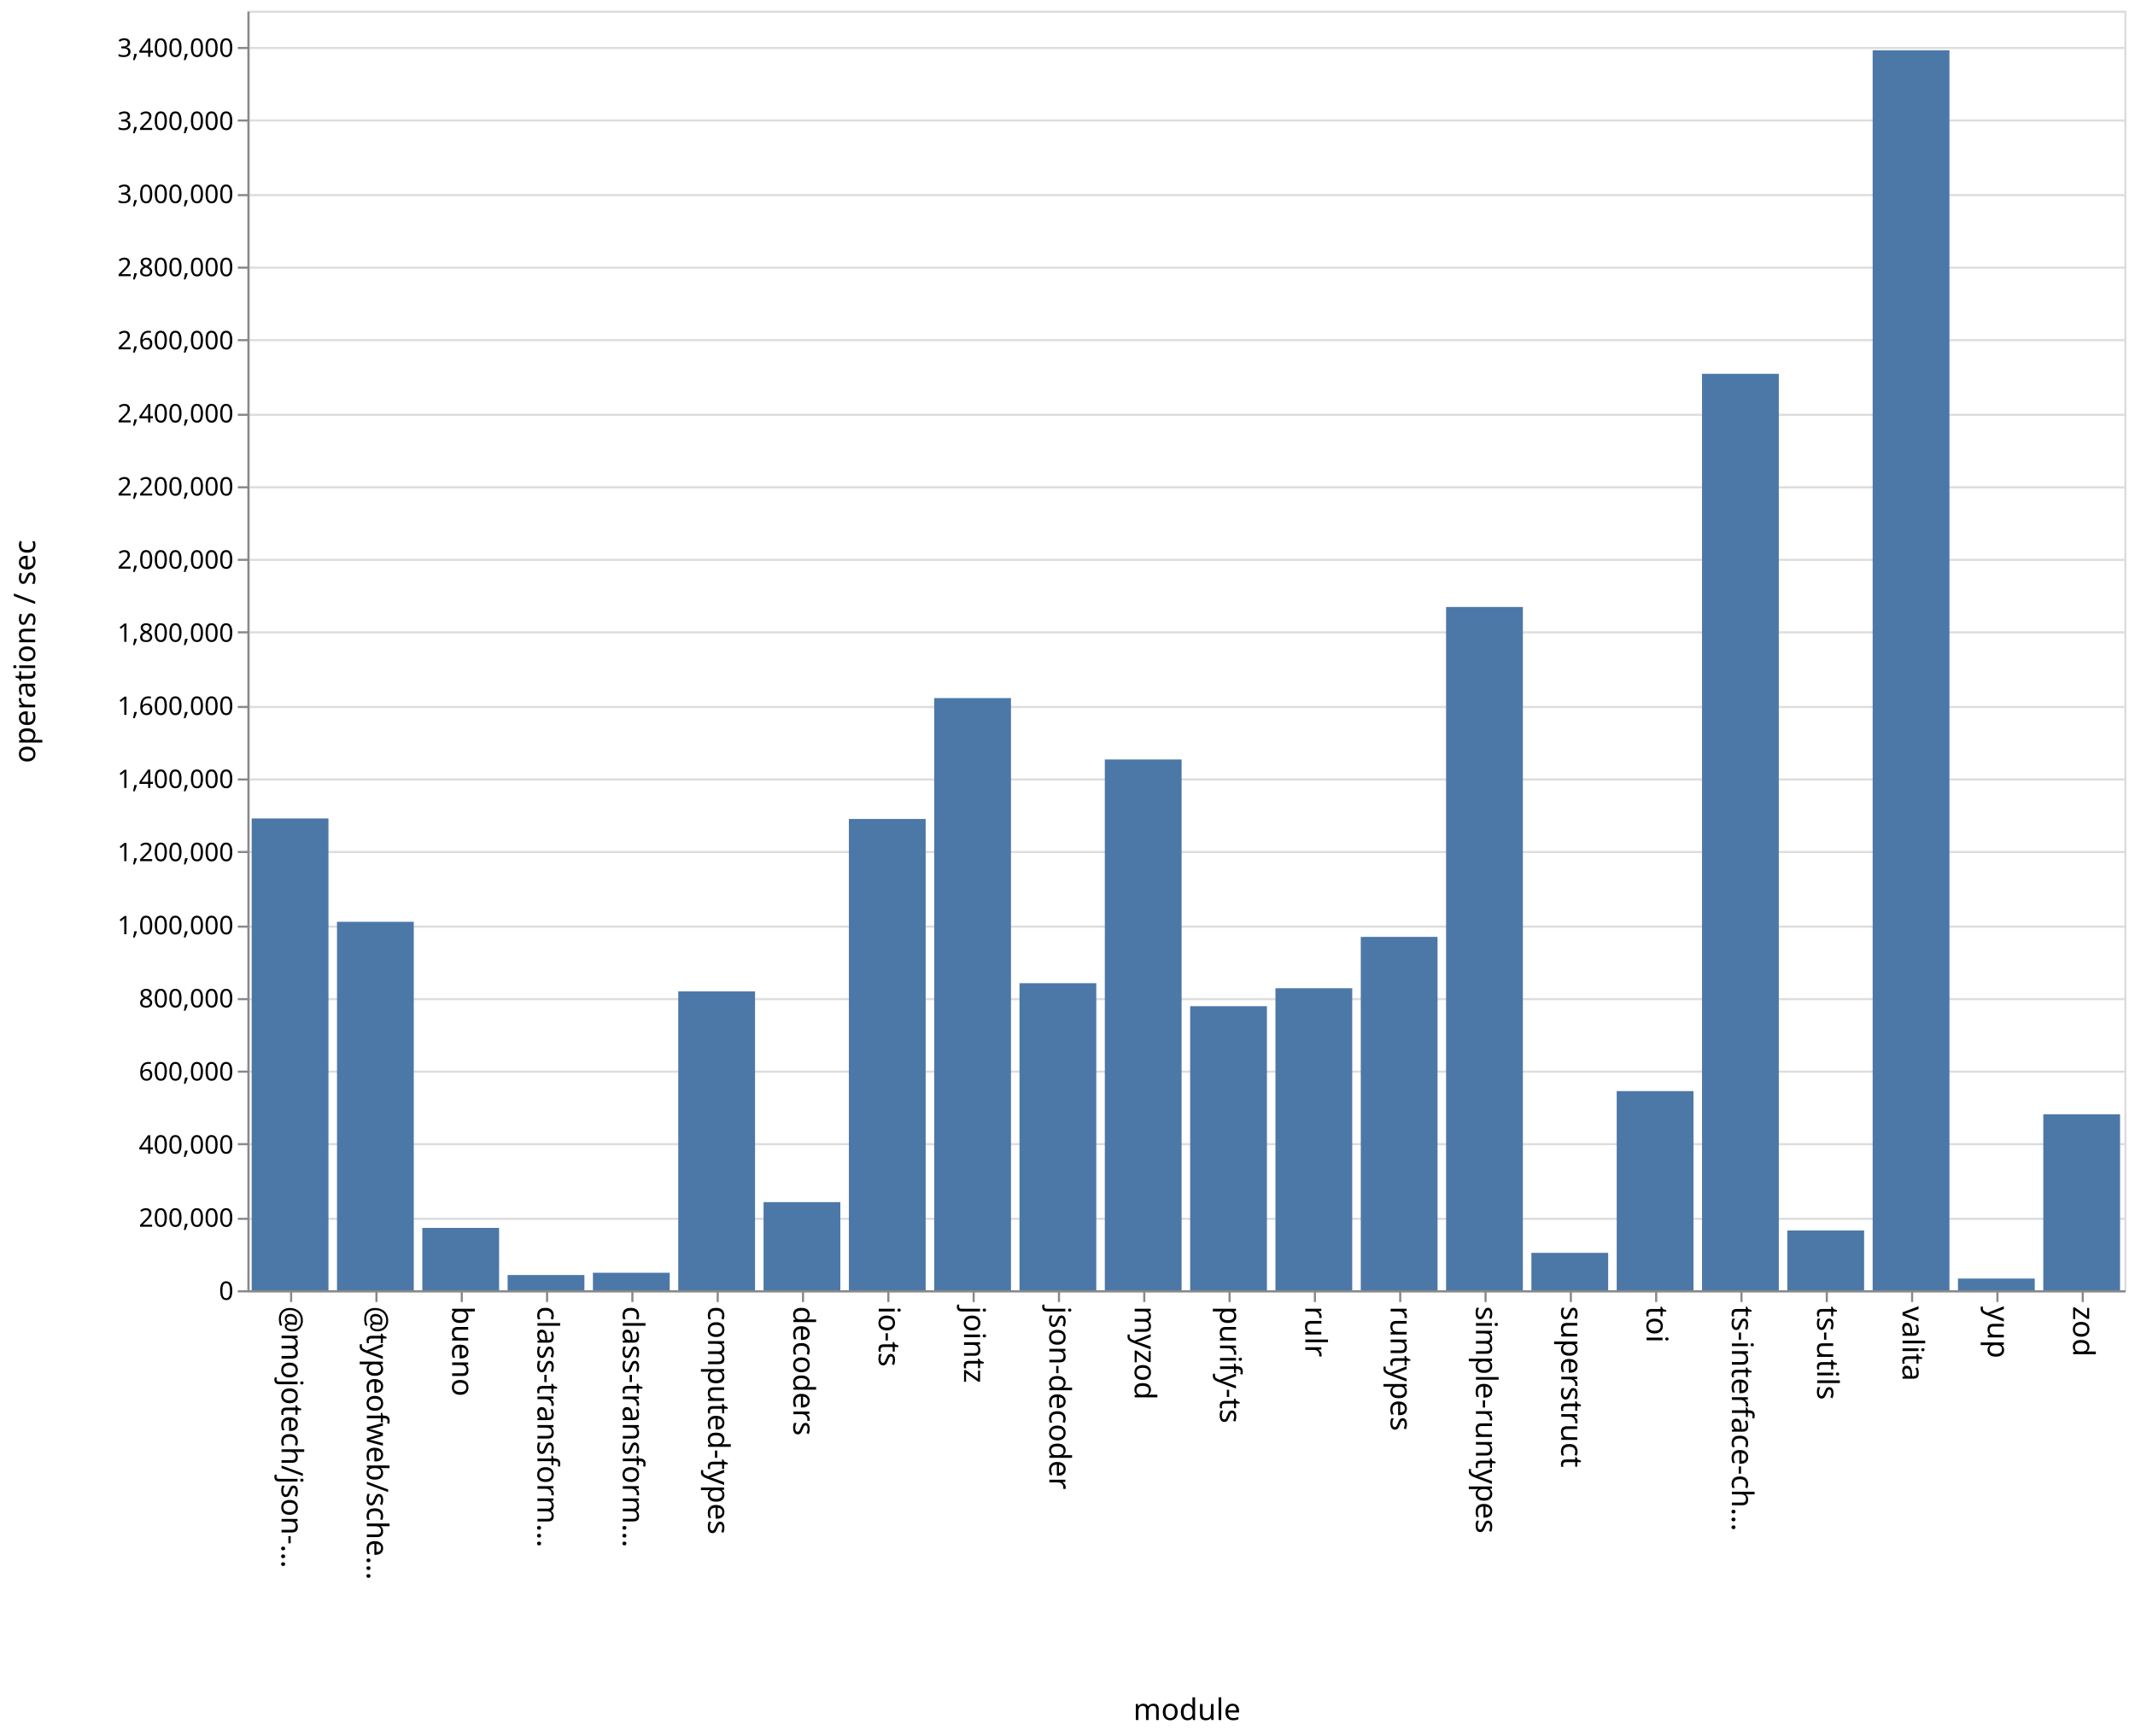
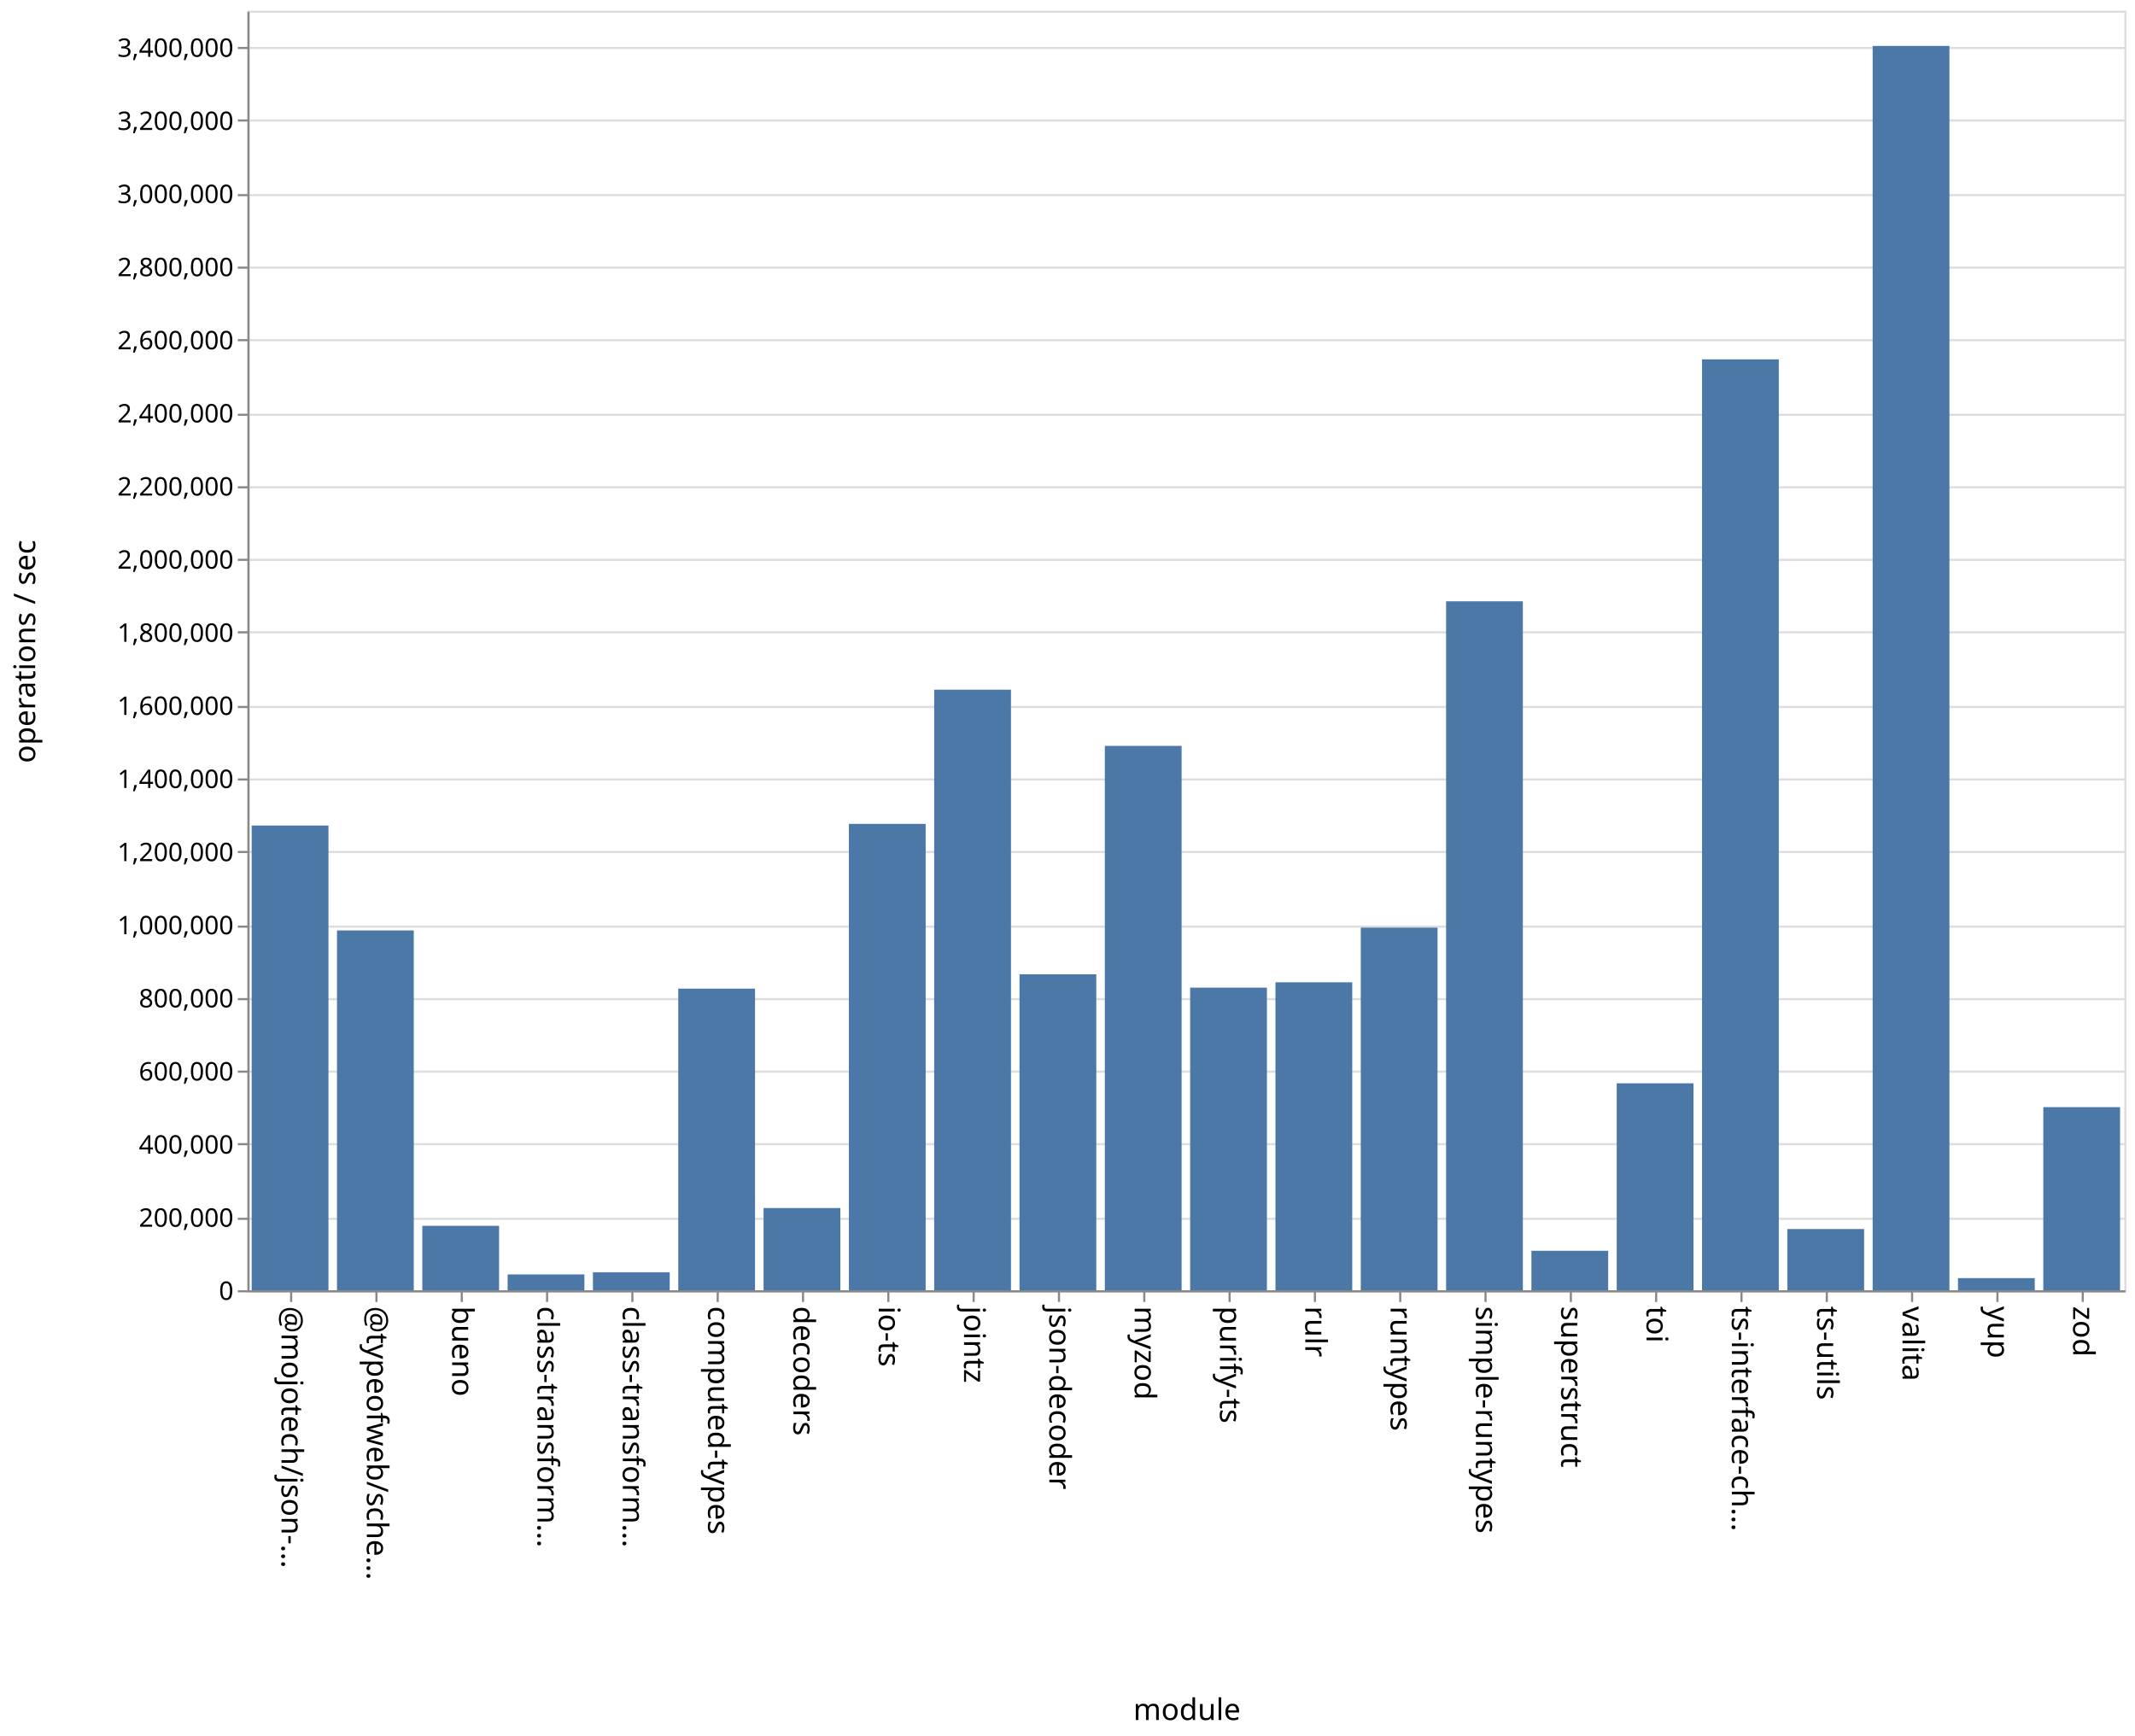
<svg xmlns="http://www.w3.org/2000/svg" class="marks" width="1001" height="814">
  <path fill="#fff" d="M0 0h1001v814H0z" />
  <g class="mark-group role-frame root" aria-roledescription="group mark container" fill="none" stroke-miterlimit="10">
    <path class="background" aria-hidden="true" d="M116.5 5.5h880v600h-880Z" stroke="#ddd" />
    <g class="mark-group role-axis" aria-roledescription="axis" aria-label="Y-axis for a linear scale with values from 0 to 3,500,000">
      <path class="background" aria-hidden="true" d="M116.5 5.5Z" pointer-events="none" />
      <g class="mark-rule role-axis-grid" pointer-events="none" stroke="#ddd">
        <path d="M116.5 605.5h880M116.5 571.5h880M116.5 536.5h880M116.5 502.5h880M116.5 468.5h880M116.5 434.5h880M116.5 399.5h880M116.5 365.5h880M116.5 331.5h880M116.5 296.5h880M116.5 262.5h880M116.5 228.5h880M116.5 194.5h880M116.5 159.5h880M116.5 125.5h880M116.5 91.5h880M116.5 56.5h880M116.5 22.5h880" />
      </g>
    </g>
    <g class="mark-group role-axis" aria-roledescription="axis" aria-label="X-axis titled 'module' for a discrete scale with 22 values: @mojotech/json-type-validation, @typeofweb/schema, bueno, class-transformer-validator-async, class-transformer-validator-sync, ending with zod">
      <path class="background" aria-hidden="true" d="M116.5 605.5Z" pointer-events="none" />
      <g class="mark-rule role-axis-tick" pointer-events="none" stroke="#888">
        <path d="M136.5 605.5v5M176.5 605.5v5M216.5 605.5v5M256.5 605.5v5M296.5 605.5v5M336.5 605.5v5M376.5 605.5v5M416.5 605.5v5M456.5 605.5v5M496.5 605.5v5M536.5 605.5v5M576.5 605.5v5M616.5 605.5v5M656.5 605.5v5M696.5 605.5v5M736.5 605.5v5M776.5 605.5v5M816.5 605.5v5M856.5 605.5v5M896.5 605.5v5M936.5 605.5v5M976.5 605.5v5" />
      </g>
      <g class="mark-text role-axis-label" pointer-events="none" font-family="sans-serif" font-size="14" fill="#000">
        <text transform="rotate(90 -240.25 372.25)">@mojotech/json-…</text>
        <text transform="rotate(90 -220.25 392.25)">@typeofweb/sche…</text>
        <text transform="rotate(90 -200.25 412.25)">bueno</text>
        <text transform="rotate(90 -180.25 432.25)">class-transform…</text>
        <text transform="rotate(90 -160.25 452.25)">class-transform…</text>
        <text transform="rotate(90 -140.25 472.25)">computed-types</text>
        <text transform="rotate(90 -120.25 492.25)">decoders</text>
        <text transform="rotate(90 -100.25 512.25)">io-ts</text>
        <text transform="rotate(90 -80.25 532.25)">jointz</text>
        <text transform="rotate(90 -60.25 552.25)">json-decoder</text>
        <text transform="rotate(90 -40.25 572.25)">myzod</text>
        <text transform="rotate(90 -20.25 592.25)">purify-ts</text>
        <text transform="rotate(90 -.25 612.25)">rulr</text>
        <text transform="rotate(90 19.75 632.25)">runtypes</text>
        <text transform="rotate(90 39.75 652.25)">simple-runtypes</text>
        <text transform="rotate(90 59.75 672.25)">superstruct</text>
        <text transform="rotate(90 79.75 692.25)">toi</text>
        <text transform="rotate(90 99.75 712.25)">ts-interface-ch…</text>
        <text transform="rotate(90 119.75 732.25)">ts-utils</text>
        <text transform="rotate(90 139.75 752.25)">valita</text>
        <text transform="rotate(90 159.75 772.25)">yup</text>
        <text transform="rotate(90 179.75 792.25)">zod</text>
      </g>
      <path stroke="#888" d="M116.5 605.5h880" class="mark-rule role-axis-domain" pointer-events="none" />
      <text text-anchor="middle" transform="translate(556.5 806.5)" font-family="sans-serif" font-size="14" fill="#000" class="mark-text role-axis-title" pointer-events="none">module</text>
    </g>
    <g class="mark-group role-axis" aria-roledescription="axis" aria-label="Y-axis titled 'operations / sec' for a linear scale with values from 0 to 3,500,000">
      <path class="background" aria-hidden="true" d="M116.5 5.5Z" pointer-events="none" />
      <g class="mark-rule role-axis-tick" pointer-events="none" stroke="#888">
        <path d="M116.5 605.5h-5M116.5 571.5h-5M116.5 536.5h-5M116.5 502.5h-5M116.5 468.5h-5M116.5 434.5h-5M116.5 399.5h-5M116.5 365.5h-5M116.5 331.5h-5M116.5 296.5h-5M116.5 262.5h-5M116.5 228.5h-5M116.5 194.5h-5M116.5 159.5h-5M116.5 125.5h-5M116.5 91.5h-5M116.5 56.5h-5M116.5 22.5h-5" />
      </g>
      <g class="mark-text role-axis-label" pointer-events="none" text-anchor="end" font-family="sans-serif" font-size="12" fill="#000">
        <text transform="translate(109.5 609.5)">0</text>
        <text transform="translate(109.5 575.214)">200,000</text>
        <text transform="translate(109.5 540.929)">400,000</text>
        <text transform="translate(109.5 506.643)">600,000</text>
        <text transform="translate(109.5 472.357)">800,000</text>
        <text transform="translate(109.5 438.071)">1,000,000</text>
        <text transform="translate(109.5 403.786)">1,200,000</text>
        <text transform="translate(109.5 369.5)">1,400,000</text>
        <text transform="translate(109.5 335.214)">1,600,000</text>
        <text transform="translate(109.5 300.929)">1,800,000</text>
        <text transform="translate(109.5 266.643)">2,000,000</text>
        <text transform="translate(109.5 232.357)">2,200,000</text>
        <text transform="translate(109.5 198.071)">2,400,000</text>
        <text transform="translate(109.5 163.786)">2,600,000</text>
        <text transform="translate(109.5 129.5)">2,800,000</text>
        <text transform="translate(109.5 95.214)">3,000,000</text>
        <text transform="translate(109.5 60.929)">3,200,000</text>
        <text transform="translate(109.5 26.643)">3,400,000</text>
      </g>
      <path stroke="#888" d="M116.5 605.5V5.5" class="mark-rule role-axis-domain" pointer-events="none" />
      <text text-anchor="middle" transform="rotate(-90 161 144.5)" font-family="sans-serif" font-size="14" fill="#000" class="mark-text role-axis-title" pointer-events="none">operations / sec</text>
    </g>
    <g class="mark-rect role-mark marks" aria-roledescription="rect mark container" fill="#4c78a8">
-       <path d="M198 575.76h36V605h-36ZM238 597.857h36V605h-36ZM278 596.798h36V605h-36ZM318 464.868h36V605h-36ZM358 563.68h36V605h-36ZM398 384.012h36V605h-36ZM438 327.328h36V605h-36ZM478 461.024h36V605h-36ZM118 383.762h36V605h-36ZM518 356.115h36V605h-36ZM558 471.806h36V605h-36ZM598 463.38h36V605h-36ZM638 439.305h36V605h-36ZM678 284.621h36V605h-36ZM718 587.456h36V605h-36ZM758 511.62h36V605h-36ZM798 175.28h36V605h-36ZM838 576.981h36V605h-36ZM158 432.23h36V605h-36ZM878 23.577h36V605h-36ZM918 599.515h36V605h-36ZM958 522.489h36V605h-36Z" />
+       <path d="M198 574.786h36V605h-36ZM238 597.581h36V605h-36ZM278 596.574h36V605h-36ZM318 463.566h36V605h-36ZM358 566.444h36V605h-36ZM398 386.318h36V605h-36ZM438 323.397h36V605h-36ZM478 456.838h36V605h-36ZM118 387.096h36V605h-36ZM518 349.748h36V605h-36ZM558 463.104h36V605h-36ZM598 460.606h36V605h-36ZM638 434.967h36V605h-36ZM678 281.952h36V605h-36ZM718 586.492h36V605h-36ZM758 507.96h36V605h-36ZM798 168.505h36V605h-36ZM838 576.295h36V605h-36ZM158 436.28h36V605h-36ZM878 21.544h36V605h-36ZM918 599.313h36V605h-36ZM958 519.133h36V605h-36Z" />
    </g>
  </g>
</svg>
